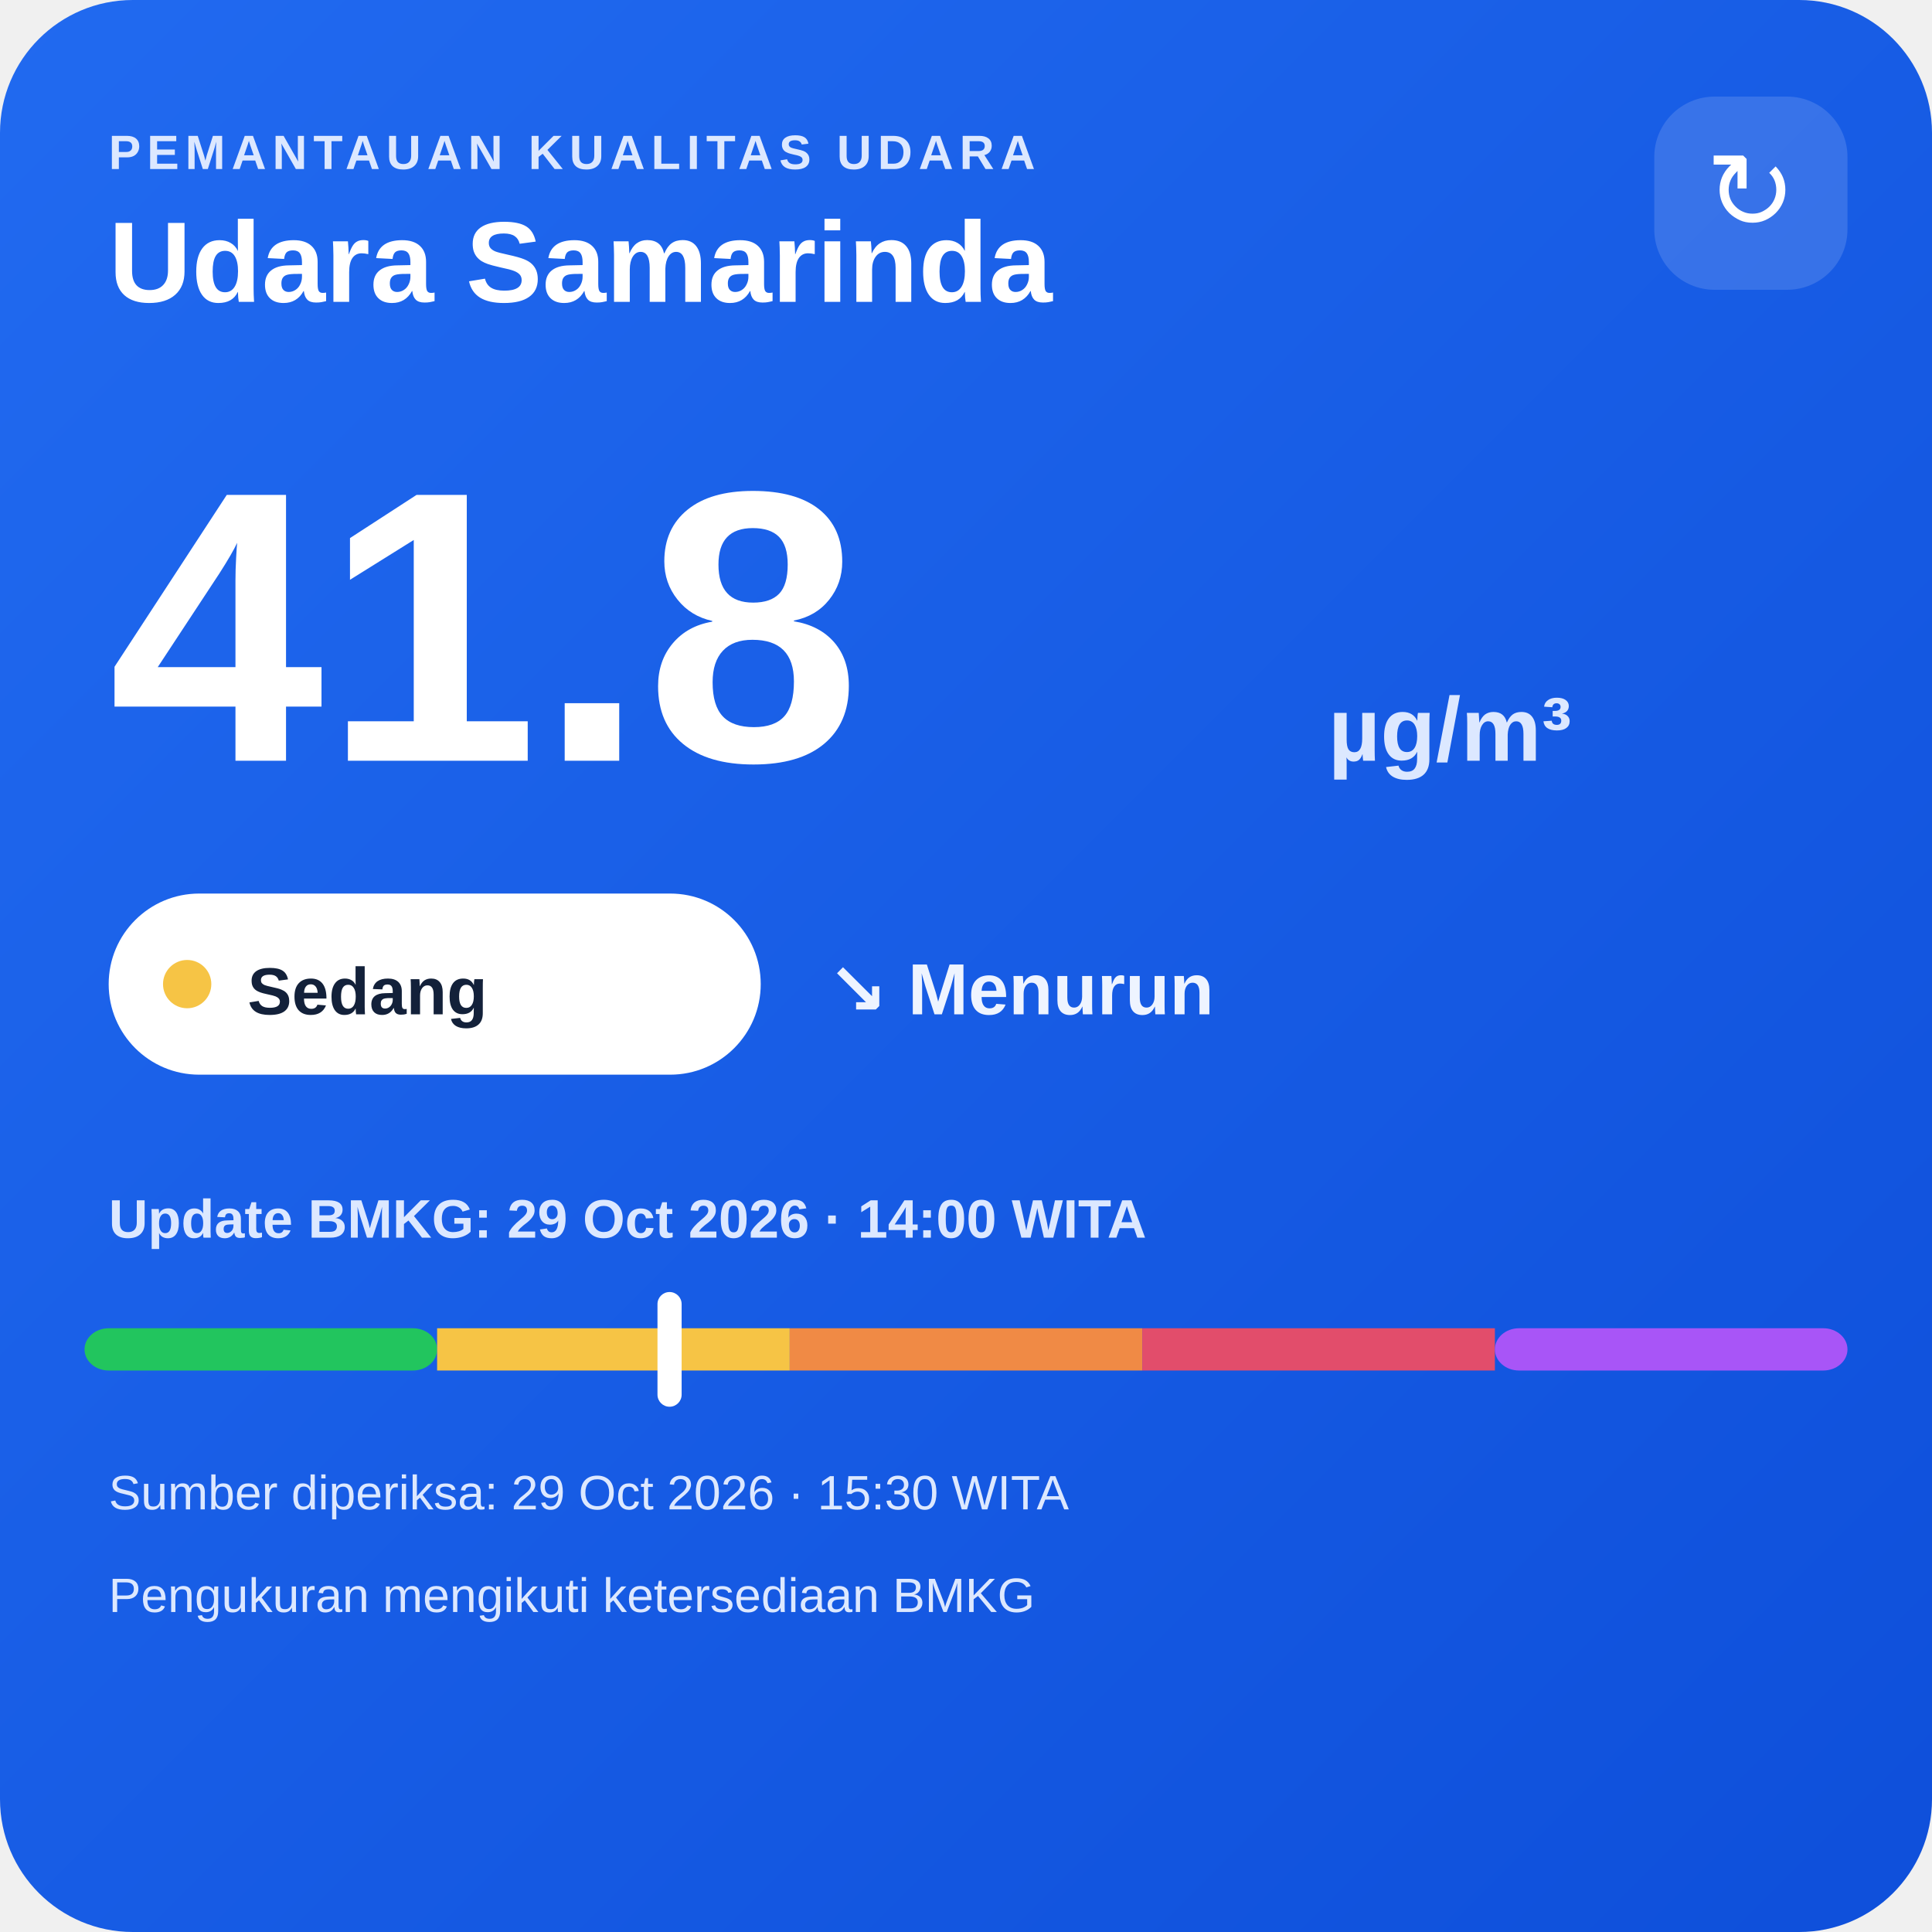
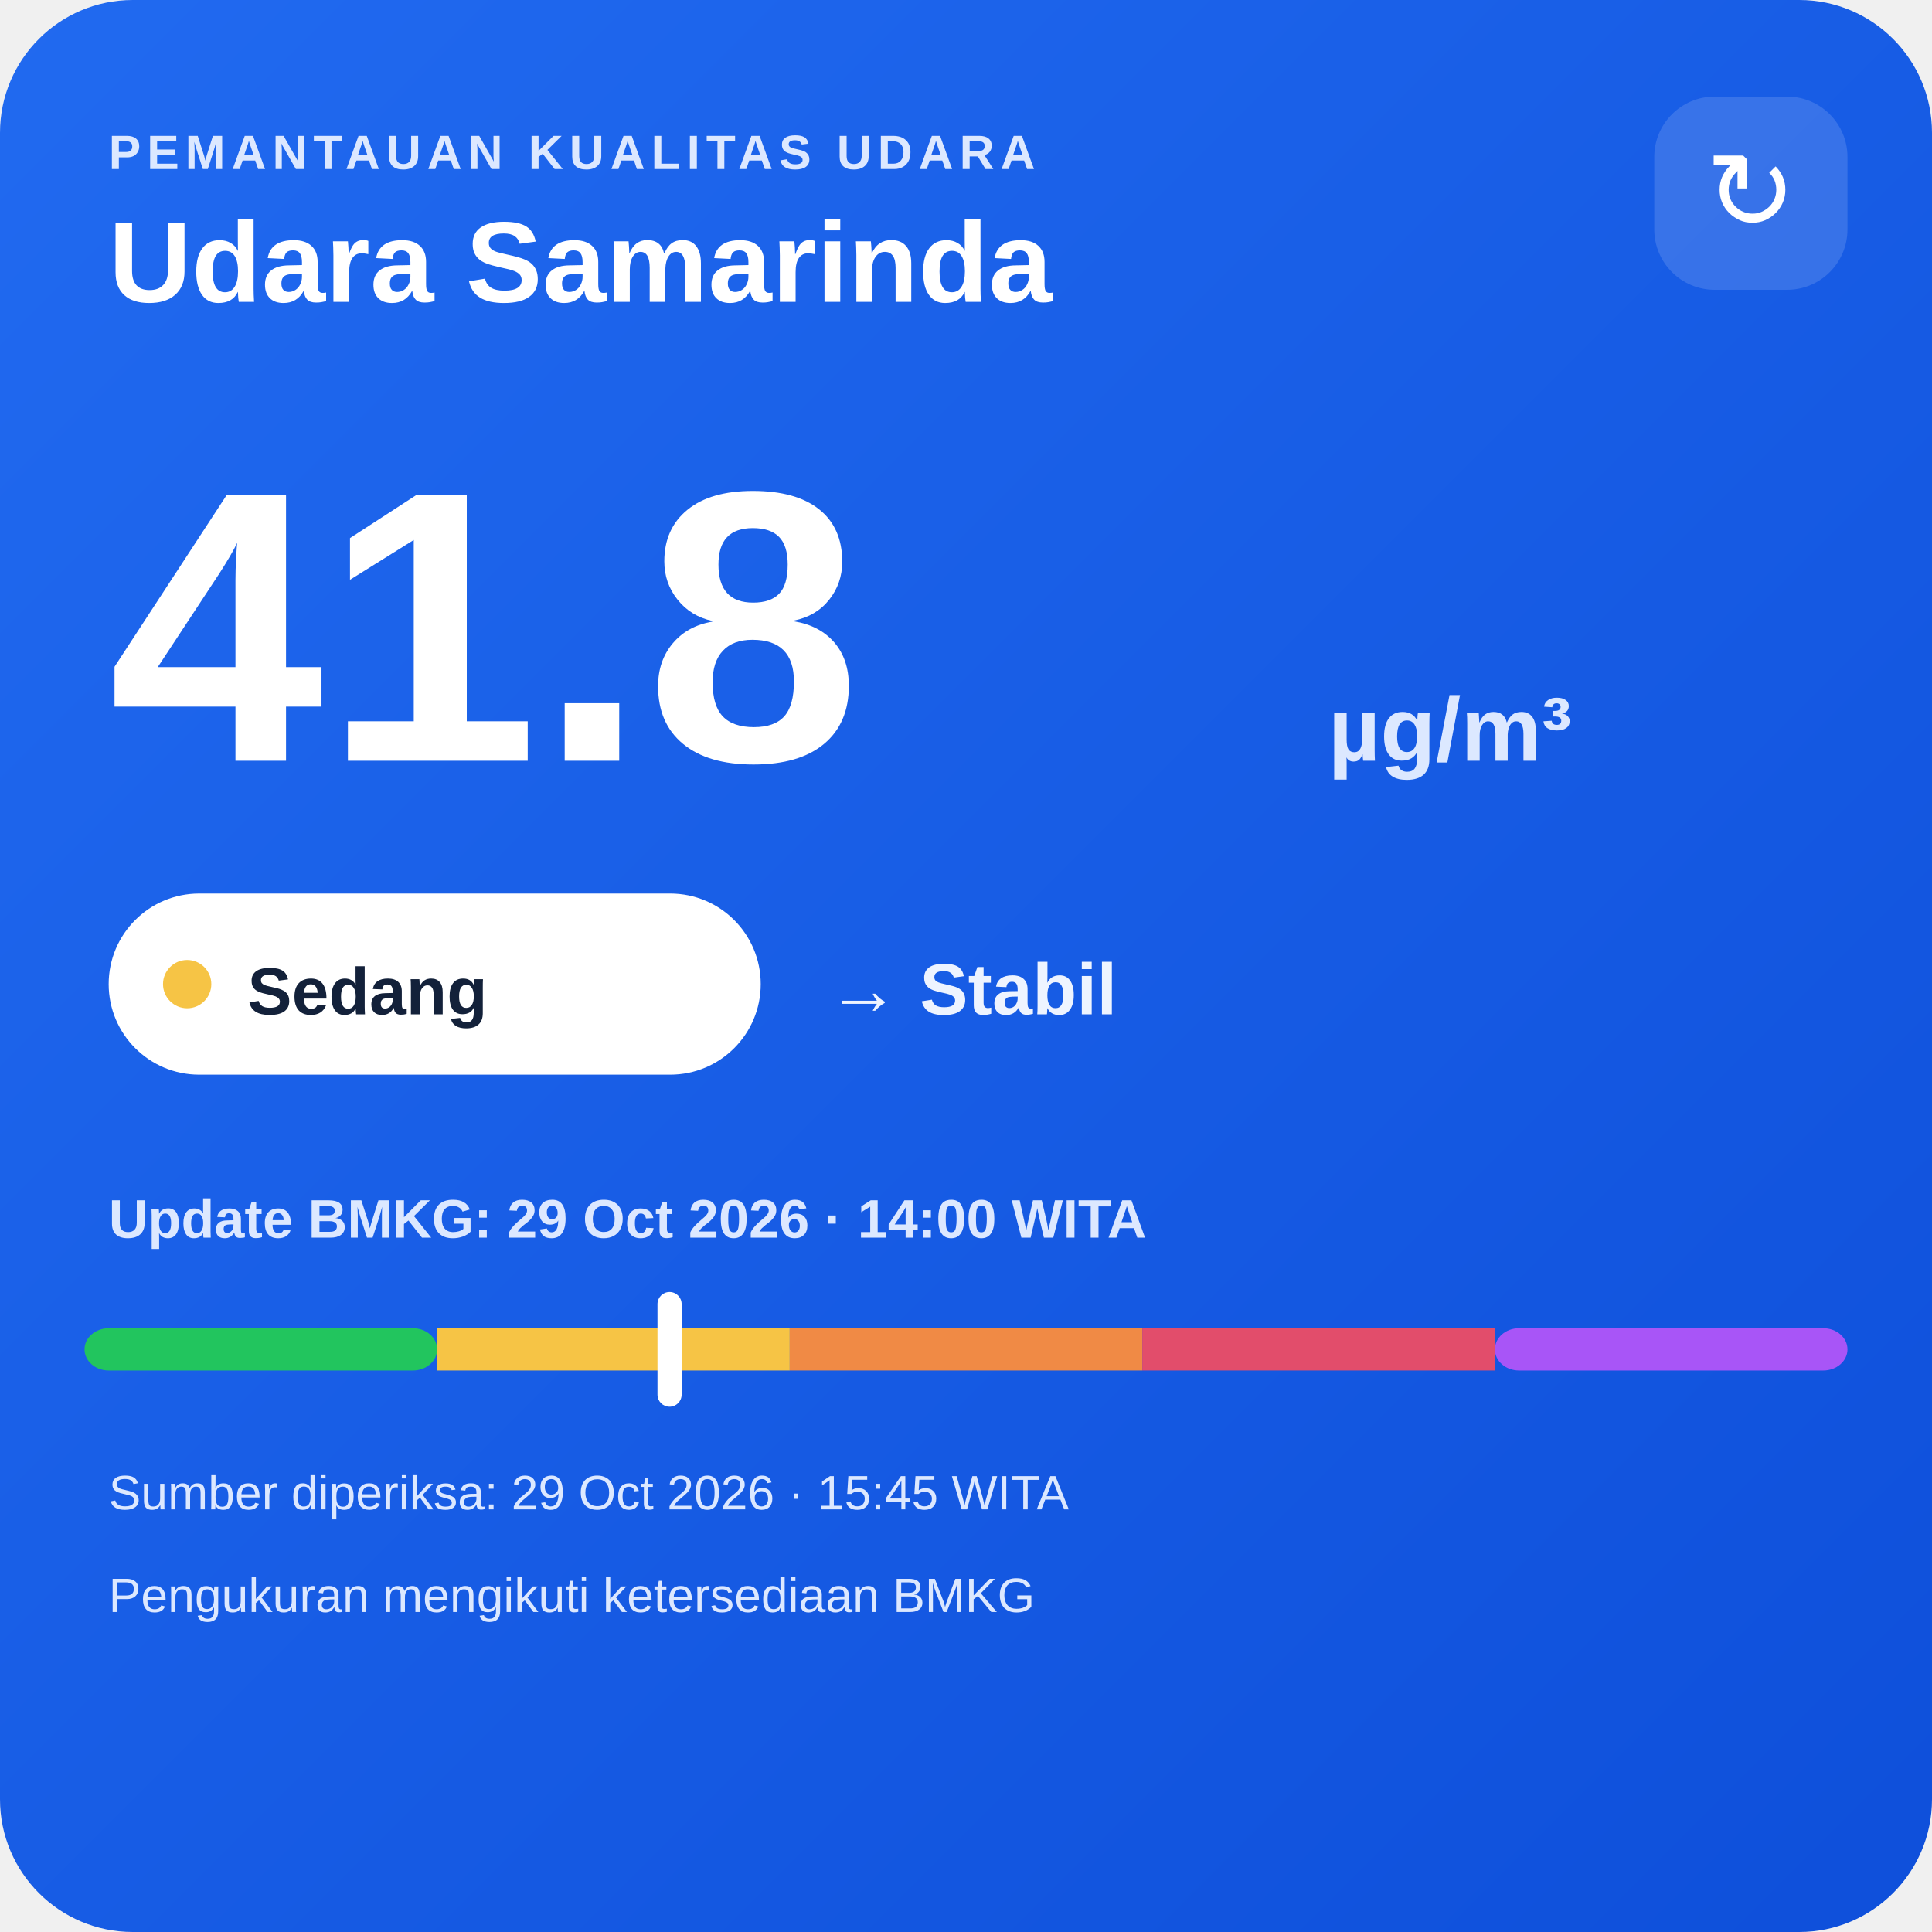
<svg xmlns="http://www.w3.org/2000/svg" width="320" height="320" viewBox="0 0 320 320">
  <defs>
    <linearGradient id="bg" x1="0" y1="0" x2="1" y2="1">
      <stop offset="0" stop-color="#216af0" />
      <stop offset="1" stop-color="#0e4fda" />
    </linearGradient>
  </defs>
  <rect width="320" height="320" rx="22" fill="url(#bg)" />
  <text x="18" y="28" fill="#dce8ff" font-family="Arial,sans-serif" font-size="8" font-weight="700" letter-spacing="1">PEMANTAUAN KUALITAS UDARA</text>
  <text x="18" y="50" fill="#ffffff" font-family="Arial,sans-serif" font-size="19" font-weight="700">Udara Samarinda</text>
  <rect x="274" y="16" width="32" height="32" rx="10" fill="#ffffff" fill-opacity=".14" />
  <text x="290" y="38" text-anchor="middle" fill="#ffffff" font-family="Arial,sans-serif" font-size="18">↻</text>
  <text x="18" y="126" fill="#ffffff" font-family="Arial,sans-serif" font-size="64" font-weight="800">41.8</text>
  <text x="220" y="126" fill="#dce8ff" font-family="Arial,sans-serif" font-size="15" font-weight="700">µg/m³</text>
  <rect x="18" y="148" width="108" height="30" rx="15" fill="#ffffff" />
  <circle cx="31" cy="163" r="4" fill="#f6c445" />
  <text x="41" y="168" fill="#13213a" font-family="Arial,sans-serif" font-size="11" font-weight="700">Sedang</text>
-   <text x="137" y="168" fill="#eef4ff" font-family="Arial,sans-serif" font-size="12" font-weight="700">↘ Menurun</text>
+   <text x="137" y="168" fill="#eef4ff" font-family="Arial,sans-serif" font-size="12" font-weight="700">→ Stabil</text>
  <text x="18" y="205" fill="#dce8ff" font-family="Arial,sans-serif" font-size="9" font-weight="700">Update BMKG: 29 Oct 2026 · 14:00 WITA</text>
  <rect x="14" y="220" width="58.4" height="7" rx="4" fill="#22c55e" />
  <rect x="72.4" y="220" width="58.4" height="7" fill="#f6c445" />
  <rect x="130.8" y="220" width="58.4" height="7" fill="#f08a45" />
  <rect x="189.2" y="220" width="58.4" height="7" fill="#e24d6b" />
  <rect x="247.6" y="220" width="58.4" height="7" rx="4" fill="#a855f7" />
  <rect x="108.9" y="214" width="4" height="19" rx="2" fill="#ffffff" />
-   <text x="18" y="250" fill="#dce8ff" font-family="Arial,sans-serif" font-size="8">Sumber diperiksa: 29 Oct 2026 · 15:30 WITA</text>
+   <text x="18" y="250" fill="#dce8ff" font-family="Arial,sans-serif" font-size="8">Sumber diperiksa: 29 Oct 2026 · 15:45 WITA</text>
  <text x="18" y="267" fill="#dce8ff" font-family="Arial,sans-serif" font-size="8">Pengukuran mengikuti ketersediaan BMKG</text>
</svg>
